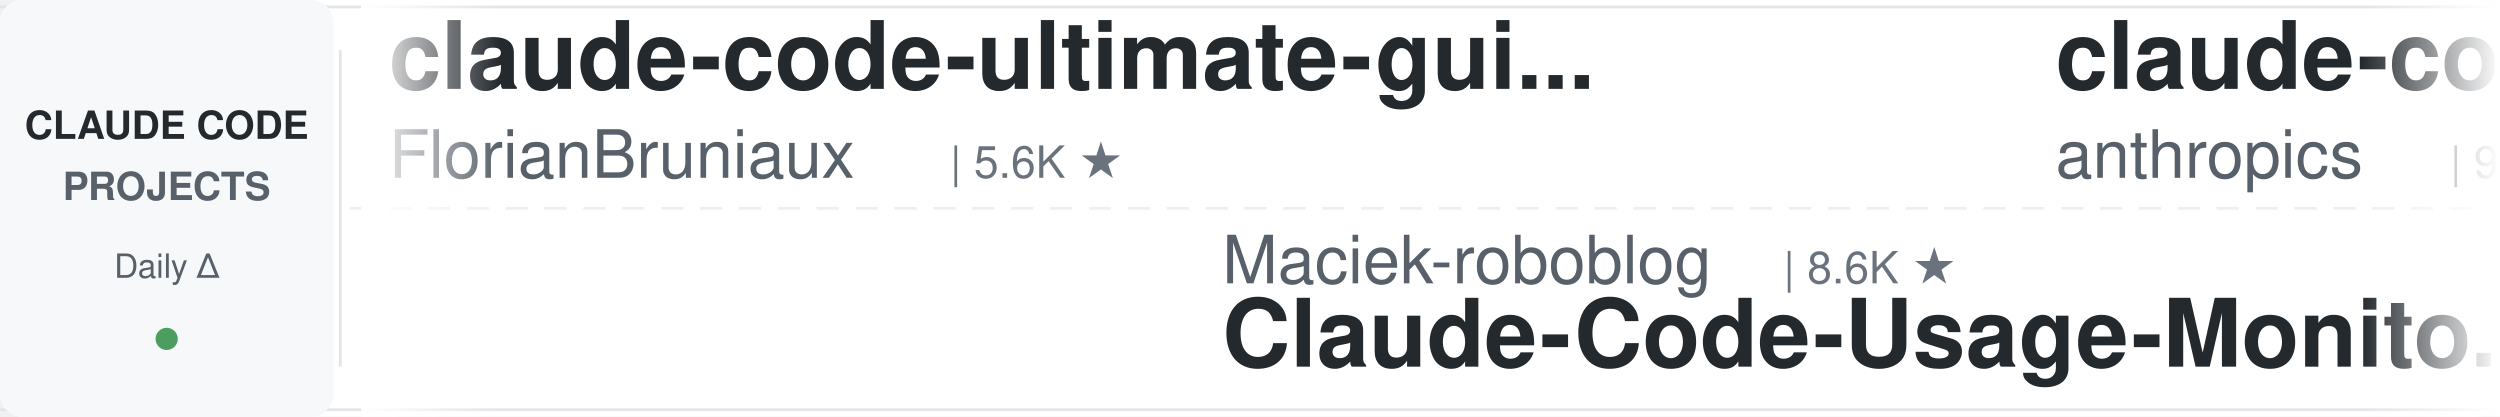
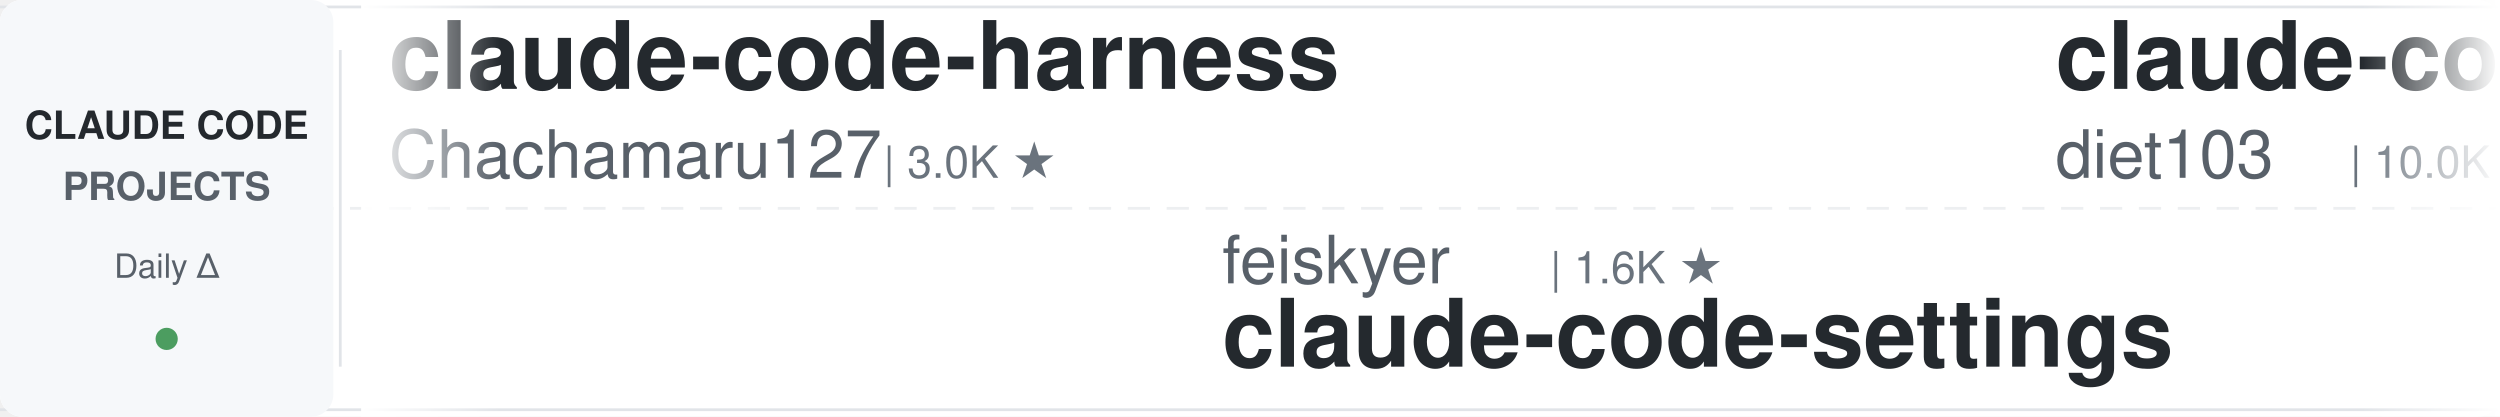
<svg xmlns="http://www.w3.org/2000/svg" width="900" height="150">
  <defs>
    <linearGradient id="leftFade" x1="0%" y1="0%" x2="100%" y2="0%">
      <stop offset="0%" style="stop-color:#ffffff;stop-opacity:1" />
      <stop offset="100%" style="stop-color:#ffffff;stop-opacity:0" />
    </linearGradient>
    <linearGradient id="rightFade" x1="0%" y1="0%" x2="100%" y2="0%">
      <stop offset="0%" style="stop-color:#ffffff;stop-opacity:0" />
      <stop offset="100%" style="stop-color:#ffffff;stop-opacity:1" />
    </linearGradient>
  </defs>
  <rect width="900" height="150" fill="#ffffff" rx="8" />
  <rect x="0" y="2" width="900" height="1" fill="#e1e4e8" />
  <rect x="0" y="147" width="900" height="1" fill="#e1e4e8" />
  <line x1="0" y1="75" x2="900" y2="75" stroke="#e1e4e8" stroke-width="1" stroke-dasharray="8 6" opacity="0.6" />
  <rect x="0" y="0" width="120" height="150" fill="#f6f8fa" rx="8" />
  <text x="60" y="50" font-family="-apple-system, BlinkMacSystemFont, 'Segoe UI', Helvetica, Arial, sans-serif" font-size="14" font-weight="600" fill="#24292e" text-anchor="middle">CLAUDE CODE</text>
  <text x="60" y="72" font-family="-apple-system, BlinkMacSystemFont, 'Segoe UI', Helvetica, Arial, sans-serif" font-size="14" font-weight="600" fill="#586069" text-anchor="middle">PROJECTS</text>
  <text x="60" y="100" font-family="-apple-system, BlinkMacSystemFont, 'Segoe UI', Helvetica, Arial, sans-serif" font-size="12" font-weight="500" fill="#586069" text-anchor="middle">Daily Δ</text>
  <circle cx="60" cy="122" r="4" fill="#22863a" opacity="0.8" />
  <rect x="122" y="18" width="1" height="114" fill="#e1e4e8" />
  <clipPath id="tickerClip">
    <rect x="130" y="0" width="770" height="150" />
  </clipPath>
  <g clip-path="url(#tickerClip)">
    <g id="tickerItems">
      <animateTransform attributeName="transform" attributeType="XML" type="translate" from="0 0" to="-3000 0" dur="54s" repeatCount="indefinite" />
      <g transform="translate(0, 0)">
-         <text x="140" y="32" font-family="-apple-system, BlinkMacSystemFont, 'Segoe UI', Helvetica, Arial, sans-serif" font-size="34" font-weight="600" fill="#24292e">claude-code-ultimate-gui...</text>
-         <text x="140" y="64" font-family="-apple-system, BlinkMacSystemFont, 'Segoe UI', Helvetica, Arial, sans-serif" font-size="24" font-weight="400" fill="#586069">FlorianBruniaux</text>
-         <text x="342" y="64" font-family="-apple-system, BlinkMacSystemFont, 'Segoe UI', Helvetica, Arial, sans-serif" font-size="16" font-weight="500" fill="#6a737d">| 5.6K ★</text>
+         <text x="140" y="32" font-family="-apple-system, BlinkMacSystemFont, 'Segoe UI', Helvetica, Arial, sans-serif" font-size="34" font-weight="600" fill="#24292e">claude-code-harness</text>
+         <text x="140" y="64" font-family="-apple-system, BlinkMacSystemFont, 'Segoe UI', Helvetica, Arial, sans-serif" font-size="24" font-weight="400" fill="#586069">Chachamaru127</text>
+         <text x="318" y="64" font-family="-apple-system, BlinkMacSystemFont, 'Segoe UI', Helvetica, Arial, sans-serif" font-size="16" font-weight="500" fill="#6a737d">| 3.0K ★</text>
      </g>
      <g transform="translate(300, 0)">
-         <text x="140" y="102" font-family="-apple-system, BlinkMacSystemFont, 'Segoe UI', Helvetica, Arial, sans-serif" font-size="24" font-weight="400" fill="#586069">Maciek-roboblog</text>
-         <text x="342" y="102" font-family="-apple-system, BlinkMacSystemFont, 'Segoe UI', Helvetica, Arial, sans-serif" font-size="16" font-weight="500" fill="#6a737d">| 8.6K ★</text>
-         <text x="140" y="132" font-family="-apple-system, BlinkMacSystemFont, 'Segoe UI', Helvetica, Arial, sans-serif" font-size="34" font-weight="600" fill="#24292e">Claude-Code-Usage-Monito...</text>
+         <text x="140" y="102" font-family="-apple-system, BlinkMacSystemFont, 'Segoe UI', Helvetica, Arial, sans-serif" font-size="24" font-weight="400" fill="#586069">feiskyer</text>
+         <text x="258" y="102" font-family="-apple-system, BlinkMacSystemFont, 'Segoe UI', Helvetica, Arial, sans-serif" font-size="16" font-weight="500" fill="#6a737d">| 1.6K ★</text>
+         <text x="140" y="132" font-family="-apple-system, BlinkMacSystemFont, 'Segoe UI', Helvetica, Arial, sans-serif" font-size="34" font-weight="600" fill="#24292e">claude-code-settings</text>
      </g>
      <g transform="translate(600, 0)">
-         <text x="140" y="32" font-family="-apple-system, BlinkMacSystemFont, 'Segoe UI', Helvetica, Arial, sans-serif" font-size="34" font-weight="600" fill="#24292e">claude-code-base-action</text>
-         <text x="140" y="64" font-family="-apple-system, BlinkMacSystemFont, 'Segoe UI', Helvetica, Arial, sans-serif" font-size="24" font-weight="400" fill="#586069">anthropics</text>
-         <text x="282" y="64" font-family="-apple-system, BlinkMacSystemFont, 'Segoe UI', Helvetica, Arial, sans-serif" font-size="16" font-weight="500" fill="#6a737d">| 931 ★</text>
+         <text x="140" y="32" font-family="-apple-system, BlinkMacSystemFont, 'Segoe UI', Helvetica, Arial, sans-serif" font-size="34" font-weight="600" fill="#24292e">claude-code-infrastructu...</text>
+         <text x="140" y="64" font-family="-apple-system, BlinkMacSystemFont, 'Segoe UI', Helvetica, Arial, sans-serif" font-size="24" font-weight="400" fill="#586069">diet103</text>
+         <text x="246" y="64" font-family="-apple-system, BlinkMacSystemFont, 'Segoe UI', Helvetica, Arial, sans-serif" font-size="16" font-weight="500" fill="#6a737d">| 10.0K ★</text>
      </g>
      <g transform="translate(900, 0)">
-         <text x="140" y="102" font-family="-apple-system, BlinkMacSystemFont, 'Segoe UI', Helvetica, Arial, sans-serif" font-size="24" font-weight="400" fill="#586069">edmund-io</text>
-         <text x="270" y="102" font-family="-apple-system, BlinkMacSystemFont, 'Segoe UI', Helvetica, Arial, sans-serif" font-size="16" font-weight="500" fill="#6a737d">| 1.5K ★</text>
-         <text x="140" y="132" font-family="-apple-system, BlinkMacSystemFont, 'Segoe UI', Helvetica, Arial, sans-serif" font-size="34" font-weight="600" fill="#24292e">edmunds-claude-code</text>
+         <text x="140" y="102" font-family="-apple-system, BlinkMacSystemFont, 'Segoe UI', Helvetica, Arial, sans-serif" font-size="24" font-weight="400" fill="#586069">pedrohcgs</text>
+         <text x="270" y="102" font-family="-apple-system, BlinkMacSystemFont, 'Segoe UI', Helvetica, Arial, sans-serif" font-size="16" font-weight="500" fill="#6a737d">| 1.4K ★</text>
+         <text x="140" y="132" font-family="-apple-system, BlinkMacSystemFont, 'Segoe UI', Helvetica, Arial, sans-serif" font-size="34" font-weight="600" fill="#24292e">claude-code-my-workflow</text>
      </g>
      <g transform="translate(1200, 0)">
-         <text x="140" y="32" font-family="-apple-system, BlinkMacSystemFont, 'Segoe UI', Helvetica, Arial, sans-serif" font-size="34" font-weight="600" fill="#24292e">oh-my-claudecode</text>
-         <text x="140" y="64" font-family="-apple-system, BlinkMacSystemFont, 'Segoe UI', Helvetica, Arial, sans-serif" font-size="24" font-weight="400" fill="#586069">Yeachan-Heo</text>
-         <text x="294" y="64" font-family="-apple-system, BlinkMacSystemFont, 'Segoe UI', Helvetica, Arial, sans-serif" font-size="16" font-weight="500" fill="#6a737d">| 38.2K ★</text>
+         <text x="140" y="32" font-family="-apple-system, BlinkMacSystemFont, 'Segoe UI', Helvetica, Arial, sans-serif" font-size="34" font-weight="600" fill="#24292e">claude-code-source</text>
+         <text x="140" y="64" font-family="-apple-system, BlinkMacSystemFont, 'Segoe UI', Helvetica, Arial, sans-serif" font-size="24" font-weight="400" fill="#586069">hangsman</text>
+         <text x="258" y="64" font-family="-apple-system, BlinkMacSystemFont, 'Segoe UI', Helvetica, Arial, sans-serif" font-size="16" font-weight="500" fill="#6a737d">| 790 ★</text>
      </g>
      <g transform="translate(1500, 0)">
-         <text x="140" y="102" font-family="-apple-system, BlinkMacSystemFont, 'Segoe UI', Helvetica, Arial, sans-serif" font-size="24" font-weight="400" fill="#586069">Alishahryar1</text>
-         <text x="306" y="102" font-family="-apple-system, BlinkMacSystemFont, 'Segoe UI', Helvetica, Arial, sans-serif" font-size="16" font-weight="500" fill="#6a737d">| 43.2K ★</text>
-         <text x="140" y="132" font-family="-apple-system, BlinkMacSystemFont, 'Segoe UI', Helvetica, Arial, sans-serif" font-size="34" font-weight="600" fill="#24292e">free-claude-code</text>
+         <text x="140" y="102" font-family="-apple-system, BlinkMacSystemFont, 'Segoe UI', Helvetica, Arial, sans-serif" font-size="24" font-weight="400" fill="#586069">shanraisshan</text>
+         <text x="306" y="102" font-family="-apple-system, BlinkMacSystemFont, 'Segoe UI', Helvetica, Arial, sans-serif" font-size="16" font-weight="500" fill="#6a737d">| 63.8K ★</text>
+         <text x="140" y="132" font-family="-apple-system, BlinkMacSystemFont, 'Segoe UI', Helvetica, Arial, sans-serif" font-size="34" font-weight="600" fill="#24292e">claude-code-best-practic...</text>
      </g>
      <g transform="translate(1800, 0)">
-         <text x="140" y="32" font-family="-apple-system, BlinkMacSystemFont, 'Segoe UI', Helvetica, Arial, sans-serif" font-size="34" font-weight="600" fill="#24292e">claude-code-templates</text>
-         <text x="140" y="64" font-family="-apple-system, BlinkMacSystemFont, 'Segoe UI', Helvetica, Arial, sans-serif" font-size="24" font-weight="400" fill="#586069">davila7</text>
-         <text x="246" y="64" font-family="-apple-system, BlinkMacSystemFont, 'Segoe UI', Helvetica, Arial, sans-serif" font-size="16" font-weight="500" fill="#6a737d">| 30.0K ★</text>
+         <text x="140" y="32" font-family="-apple-system, BlinkMacSystemFont, 'Segoe UI', Helvetica, Arial, sans-serif" font-size="34" font-weight="600" fill="#24292e">edmunds-claude-code</text>
+         <text x="140" y="64" font-family="-apple-system, BlinkMacSystemFont, 'Segoe UI', Helvetica, Arial, sans-serif" font-size="24" font-weight="400" fill="#586069">edmund-io</text>
+         <text x="270" y="64" font-family="-apple-system, BlinkMacSystemFont, 'Segoe UI', Helvetica, Arial, sans-serif" font-size="16" font-weight="500" fill="#6a737d">| 1.5K ★</text>
      </g>
      <g transform="translate(2100, 0)">
-         <text x="140" y="102" font-family="-apple-system, BlinkMacSystemFont, 'Segoe UI', Helvetica, Arial, sans-serif" font-size="24" font-weight="400" fill="#586069">asgeirtj</text>
-         <text x="258" y="102" font-family="-apple-system, BlinkMacSystemFont, 'Segoe UI', Helvetica, Arial, sans-serif" font-size="16" font-weight="500" fill="#6a737d">| 61.8K ★</text>
-         <text x="140" y="132" font-family="-apple-system, BlinkMacSystemFont, 'Segoe UI', Helvetica, Arial, sans-serif" font-size="34" font-weight="600" fill="#24292e">system_prompts_leaks</text>
+         <text x="140" y="102" font-family="-apple-system, BlinkMacSystemFont, 'Segoe UI', Helvetica, Arial, sans-serif" font-size="24" font-weight="400" fill="#586069">xu-xiang</text>
+         <text x="258" y="102" font-family="-apple-system, BlinkMacSystemFont, 'Segoe UI', Helvetica, Arial, sans-serif" font-size="16" font-weight="500" fill="#6a737d">| 1.8K ★</text>
+         <text x="140" y="132" font-family="-apple-system, BlinkMacSystemFont, 'Segoe UI', Helvetica, Arial, sans-serif" font-size="34" font-weight="600" fill="#24292e">everything-claude-code-z...</text>
      </g>
      <g transform="translate(2400, 0)">
-         <text x="140" y="32" font-family="-apple-system, BlinkMacSystemFont, 'Segoe UI', Helvetica, Arial, sans-serif" font-size="34" font-weight="600" fill="#24292e">claude-code-system-promp...</text>
-         <text x="140" y="64" font-family="-apple-system, BlinkMacSystemFont, 'Segoe UI', Helvetica, Arial, sans-serif" font-size="24" font-weight="400" fill="#586069">Piebald-AI</text>
-         <text x="282" y="64" font-family="-apple-system, BlinkMacSystemFont, 'Segoe UI', Helvetica, Arial, sans-serif" font-size="16" font-weight="500" fill="#6a737d">| 12.1K ★</text>
+         <text x="140" y="32" font-family="-apple-system, BlinkMacSystemFont, 'Segoe UI', Helvetica, Arial, sans-serif" font-size="34" font-weight="600" fill="#24292e">awesome-claude-code</text>
+         <text x="140" y="64" font-family="-apple-system, BlinkMacSystemFont, 'Segoe UI', Helvetica, Arial, sans-serif" font-size="24" font-weight="400" fill="#586069">jqueryscript</text>
+         <text x="306" y="64" font-family="-apple-system, BlinkMacSystemFont, 'Segoe UI', Helvetica, Arial, sans-serif" font-size="16" font-weight="500" fill="#6a737d">| 483 ★</text>
      </g>
      <g transform="translate(2700, 0)">
-         <text x="140" y="102" font-family="-apple-system, BlinkMacSystemFont, 'Segoe UI', Helvetica, Arial, sans-serif" font-size="24" font-weight="400" fill="#586069">diet103</text>
-         <text x="246" y="102" font-family="-apple-system, BlinkMacSystemFont, 'Segoe UI', Helvetica, Arial, sans-serif" font-size="16" font-weight="500" fill="#6a737d">| 10.0K ★</text>
-         <text x="140" y="132" font-family="-apple-system, BlinkMacSystemFont, 'Segoe UI', Helvetica, Arial, sans-serif" font-size="34" font-weight="600" fill="#24292e">claude-code-infrastructu...</text>
+         <text x="140" y="102" font-family="-apple-system, BlinkMacSystemFont, 'Segoe UI', Helvetica, Arial, sans-serif" font-size="24" font-weight="400" fill="#586069">ykdojo</text>
+         <text x="234" y="102" font-family="-apple-system, BlinkMacSystemFont, 'Segoe UI', Helvetica, Arial, sans-serif" font-size="16" font-weight="500" fill="#6a737d">| 9.5K ★</text>
+         <text x="140" y="132" font-family="-apple-system, BlinkMacSystemFont, 'Segoe UI', Helvetica, Arial, sans-serif" font-size="34" font-weight="600" fill="#24292e">claude-code-tips</text>
      </g>
      <g transform="translate(3000, 0)">
-         <text x="140" y="32" font-family="-apple-system, BlinkMacSystemFont, 'Segoe UI', Helvetica, Arial, sans-serif" font-size="34" font-weight="600" fill="#24292e">claude-code-ultimate-gui...</text>
-         <text x="140" y="64" font-family="-apple-system, BlinkMacSystemFont, 'Segoe UI', Helvetica, Arial, sans-serif" font-size="24" font-weight="400" fill="#586069">FlorianBruniaux</text>
-         <text x="342" y="64" font-family="-apple-system, BlinkMacSystemFont, 'Segoe UI', Helvetica, Arial, sans-serif" font-size="16" font-weight="500" fill="#6a737d">| 5.6K ★</text>
+         <text x="140" y="32" font-family="-apple-system, BlinkMacSystemFont, 'Segoe UI', Helvetica, Arial, sans-serif" font-size="34" font-weight="600" fill="#24292e">claude-code-harness</text>
+         <text x="140" y="64" font-family="-apple-system, BlinkMacSystemFont, 'Segoe UI', Helvetica, Arial, sans-serif" font-size="24" font-weight="400" fill="#586069">Chachamaru127</text>
+         <text x="318" y="64" font-family="-apple-system, BlinkMacSystemFont, 'Segoe UI', Helvetica, Arial, sans-serif" font-size="16" font-weight="500" fill="#6a737d">| 3.0K ★</text>
      </g>
      <g transform="translate(3300, 0)">
-         <text x="140" y="102" font-family="-apple-system, BlinkMacSystemFont, 'Segoe UI', Helvetica, Arial, sans-serif" font-size="24" font-weight="400" fill="#586069">Maciek-roboblog</text>
-         <text x="342" y="102" font-family="-apple-system, BlinkMacSystemFont, 'Segoe UI', Helvetica, Arial, sans-serif" font-size="16" font-weight="500" fill="#6a737d">| 8.6K ★</text>
-         <text x="140" y="132" font-family="-apple-system, BlinkMacSystemFont, 'Segoe UI', Helvetica, Arial, sans-serif" font-size="34" font-weight="600" fill="#24292e">Claude-Code-Usage-Monito...</text>
+         <text x="140" y="102" font-family="-apple-system, BlinkMacSystemFont, 'Segoe UI', Helvetica, Arial, sans-serif" font-size="24" font-weight="400" fill="#586069">feiskyer</text>
+         <text x="258" y="102" font-family="-apple-system, BlinkMacSystemFont, 'Segoe UI', Helvetica, Arial, sans-serif" font-size="16" font-weight="500" fill="#6a737d">| 1.6K ★</text>
+         <text x="140" y="132" font-family="-apple-system, BlinkMacSystemFont, 'Segoe UI', Helvetica, Arial, sans-serif" font-size="34" font-weight="600" fill="#24292e">claude-code-settings</text>
      </g>
      <g transform="translate(3600, 0)">
-         <text x="140" y="32" font-family="-apple-system, BlinkMacSystemFont, 'Segoe UI', Helvetica, Arial, sans-serif" font-size="34" font-weight="600" fill="#24292e">claude-code-base-action</text>
-         <text x="140" y="64" font-family="-apple-system, BlinkMacSystemFont, 'Segoe UI', Helvetica, Arial, sans-serif" font-size="24" font-weight="400" fill="#586069">anthropics</text>
-         <text x="282" y="64" font-family="-apple-system, BlinkMacSystemFont, 'Segoe UI', Helvetica, Arial, sans-serif" font-size="16" font-weight="500" fill="#6a737d">| 931 ★</text>
+         <text x="140" y="32" font-family="-apple-system, BlinkMacSystemFont, 'Segoe UI', Helvetica, Arial, sans-serif" font-size="34" font-weight="600" fill="#24292e">claude-code-infrastructu...</text>
+         <text x="140" y="64" font-family="-apple-system, BlinkMacSystemFont, 'Segoe UI', Helvetica, Arial, sans-serif" font-size="24" font-weight="400" fill="#586069">diet103</text>
+         <text x="246" y="64" font-family="-apple-system, BlinkMacSystemFont, 'Segoe UI', Helvetica, Arial, sans-serif" font-size="16" font-weight="500" fill="#6a737d">| 10.0K ★</text>
      </g>
      <g transform="translate(3900, 0)">
-         <text x="140" y="102" font-family="-apple-system, BlinkMacSystemFont, 'Segoe UI', Helvetica, Arial, sans-serif" font-size="24" font-weight="400" fill="#586069">edmund-io</text>
-         <text x="270" y="102" font-family="-apple-system, BlinkMacSystemFont, 'Segoe UI', Helvetica, Arial, sans-serif" font-size="16" font-weight="500" fill="#6a737d">| 1.5K ★</text>
-         <text x="140" y="132" font-family="-apple-system, BlinkMacSystemFont, 'Segoe UI', Helvetica, Arial, sans-serif" font-size="34" font-weight="600" fill="#24292e">edmunds-claude-code</text>
+         <text x="140" y="102" font-family="-apple-system, BlinkMacSystemFont, 'Segoe UI', Helvetica, Arial, sans-serif" font-size="24" font-weight="400" fill="#586069">pedrohcgs</text>
+         <text x="270" y="102" font-family="-apple-system, BlinkMacSystemFont, 'Segoe UI', Helvetica, Arial, sans-serif" font-size="16" font-weight="500" fill="#6a737d">| 1.4K ★</text>
+         <text x="140" y="132" font-family="-apple-system, BlinkMacSystemFont, 'Segoe UI', Helvetica, Arial, sans-serif" font-size="34" font-weight="600" fill="#24292e">claude-code-my-workflow</text>
      </g>
    </g>
  </g>
  <rect x="130" y="0" width="50" height="150" fill="url(#leftFade)" />
  <rect x="850" y="0" width="50" height="150" fill="url(#rightFade)" />
</svg>
